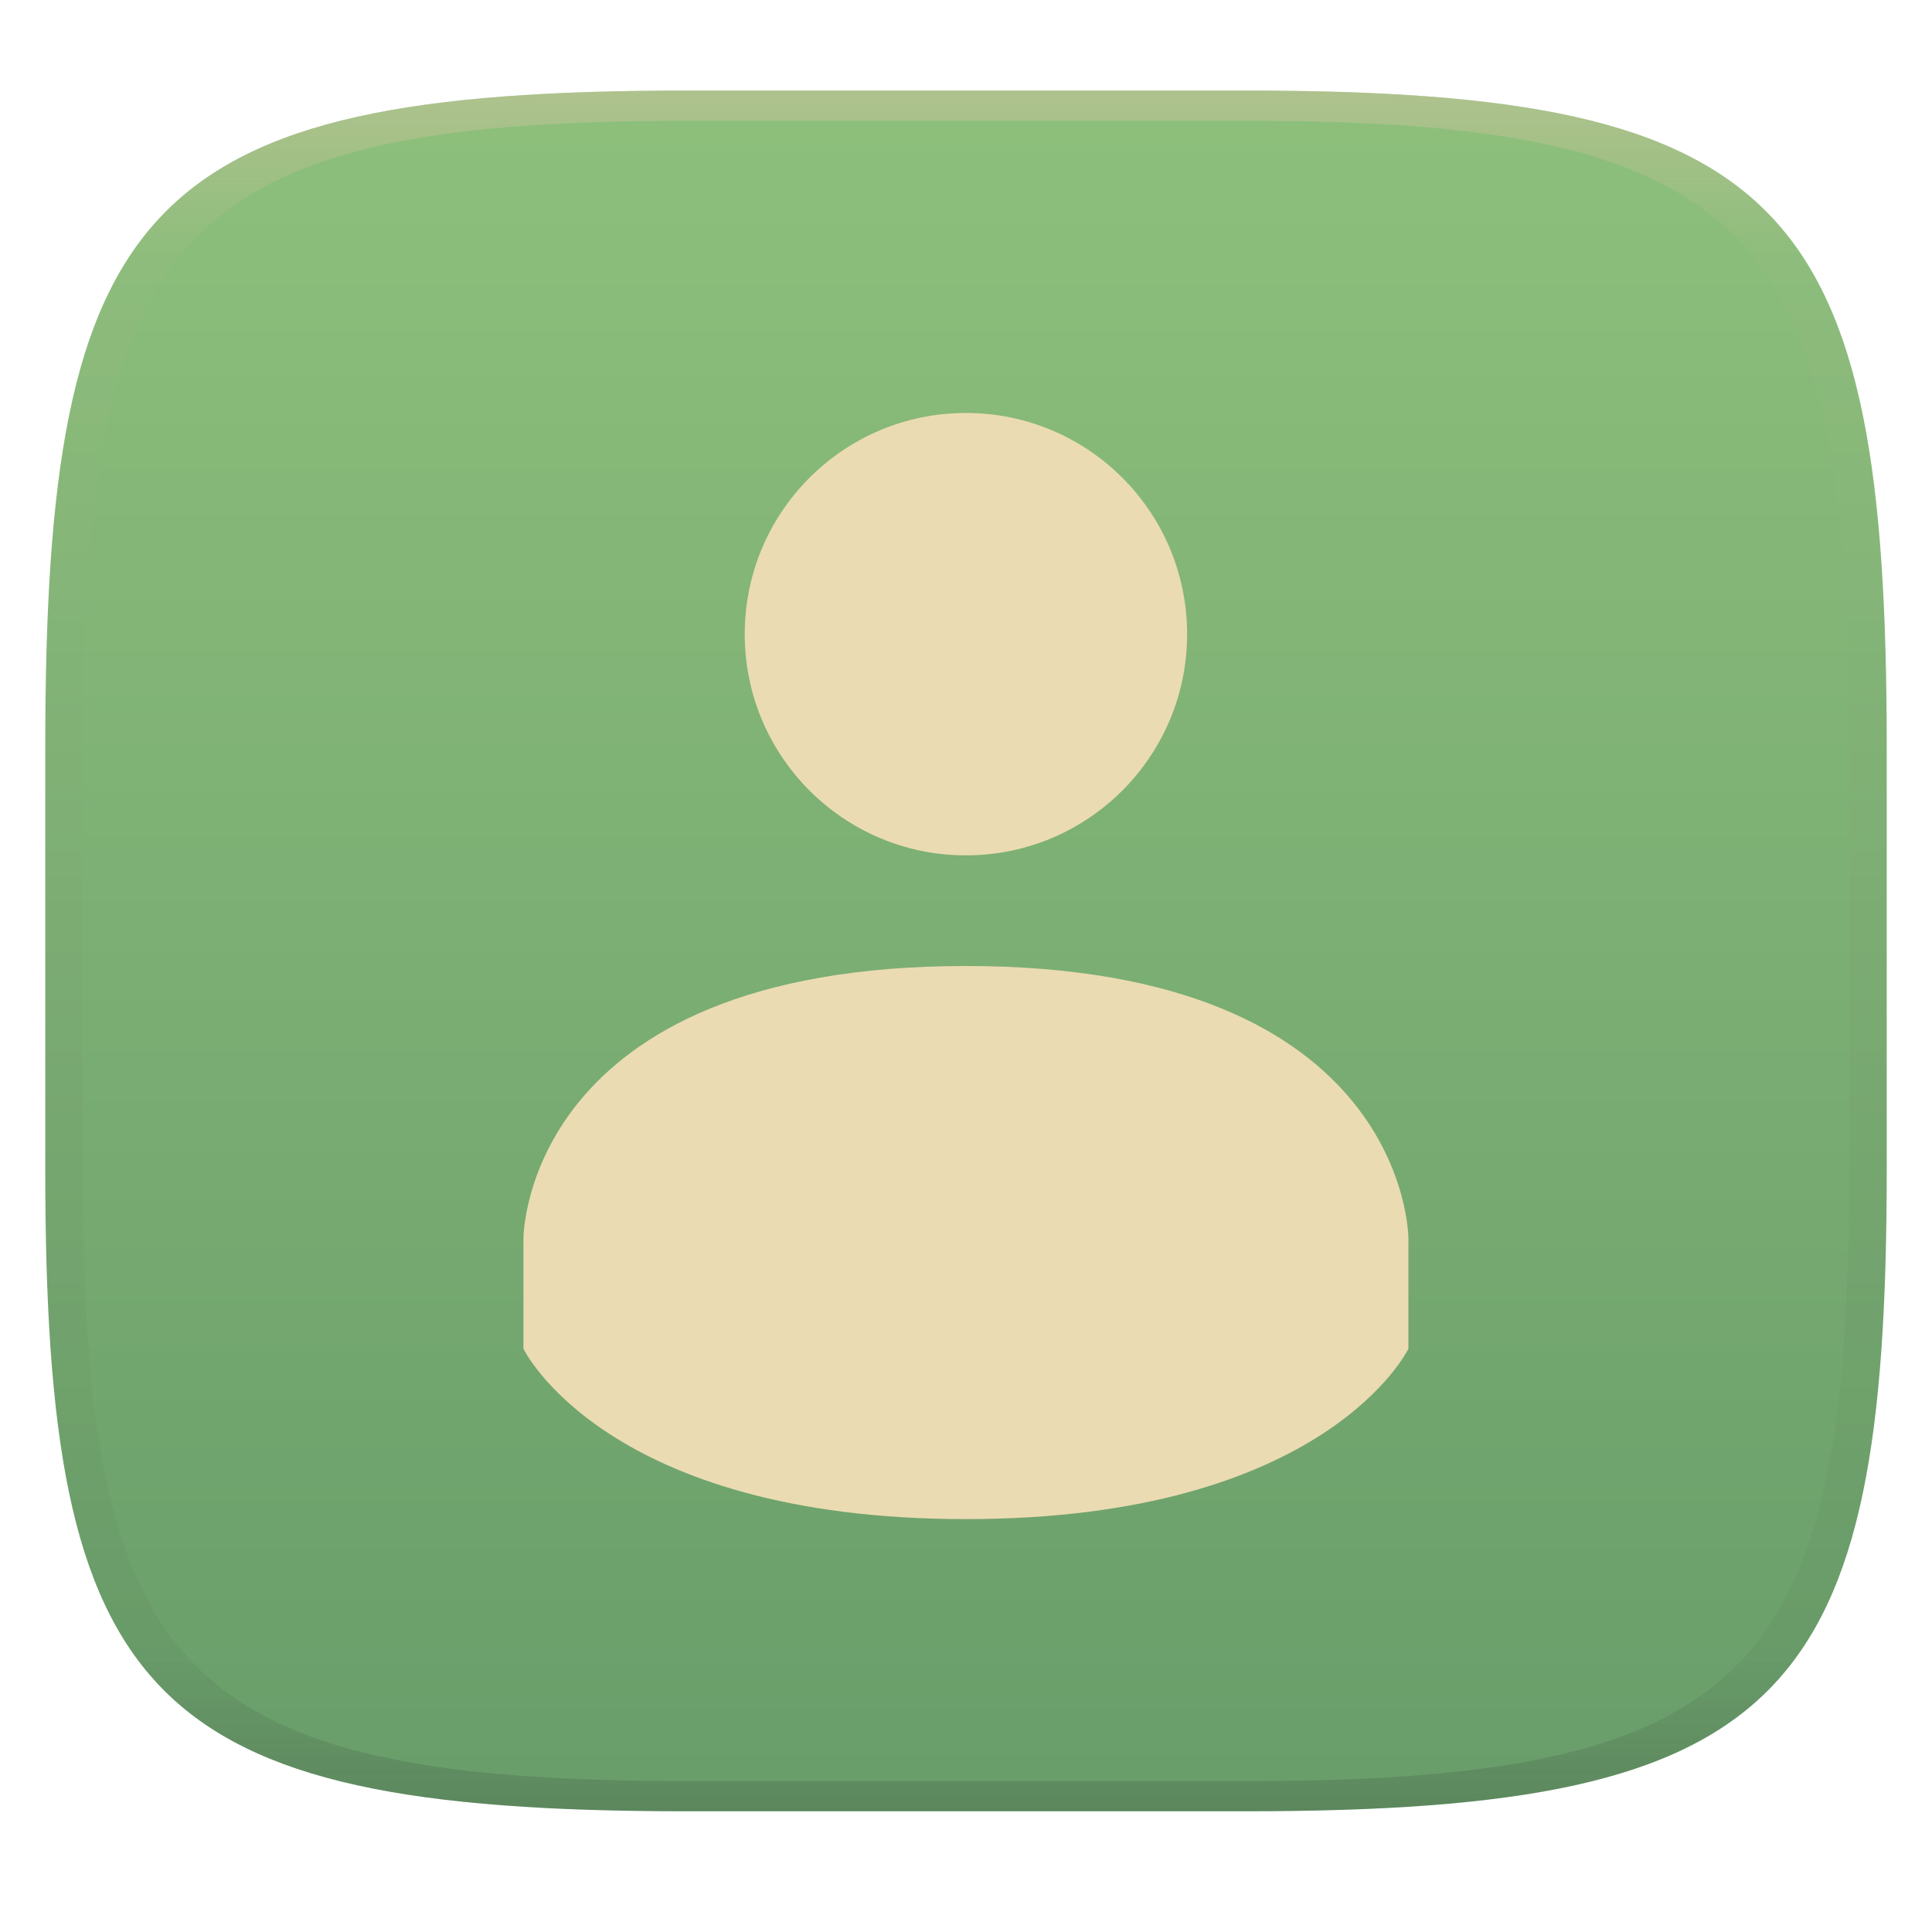
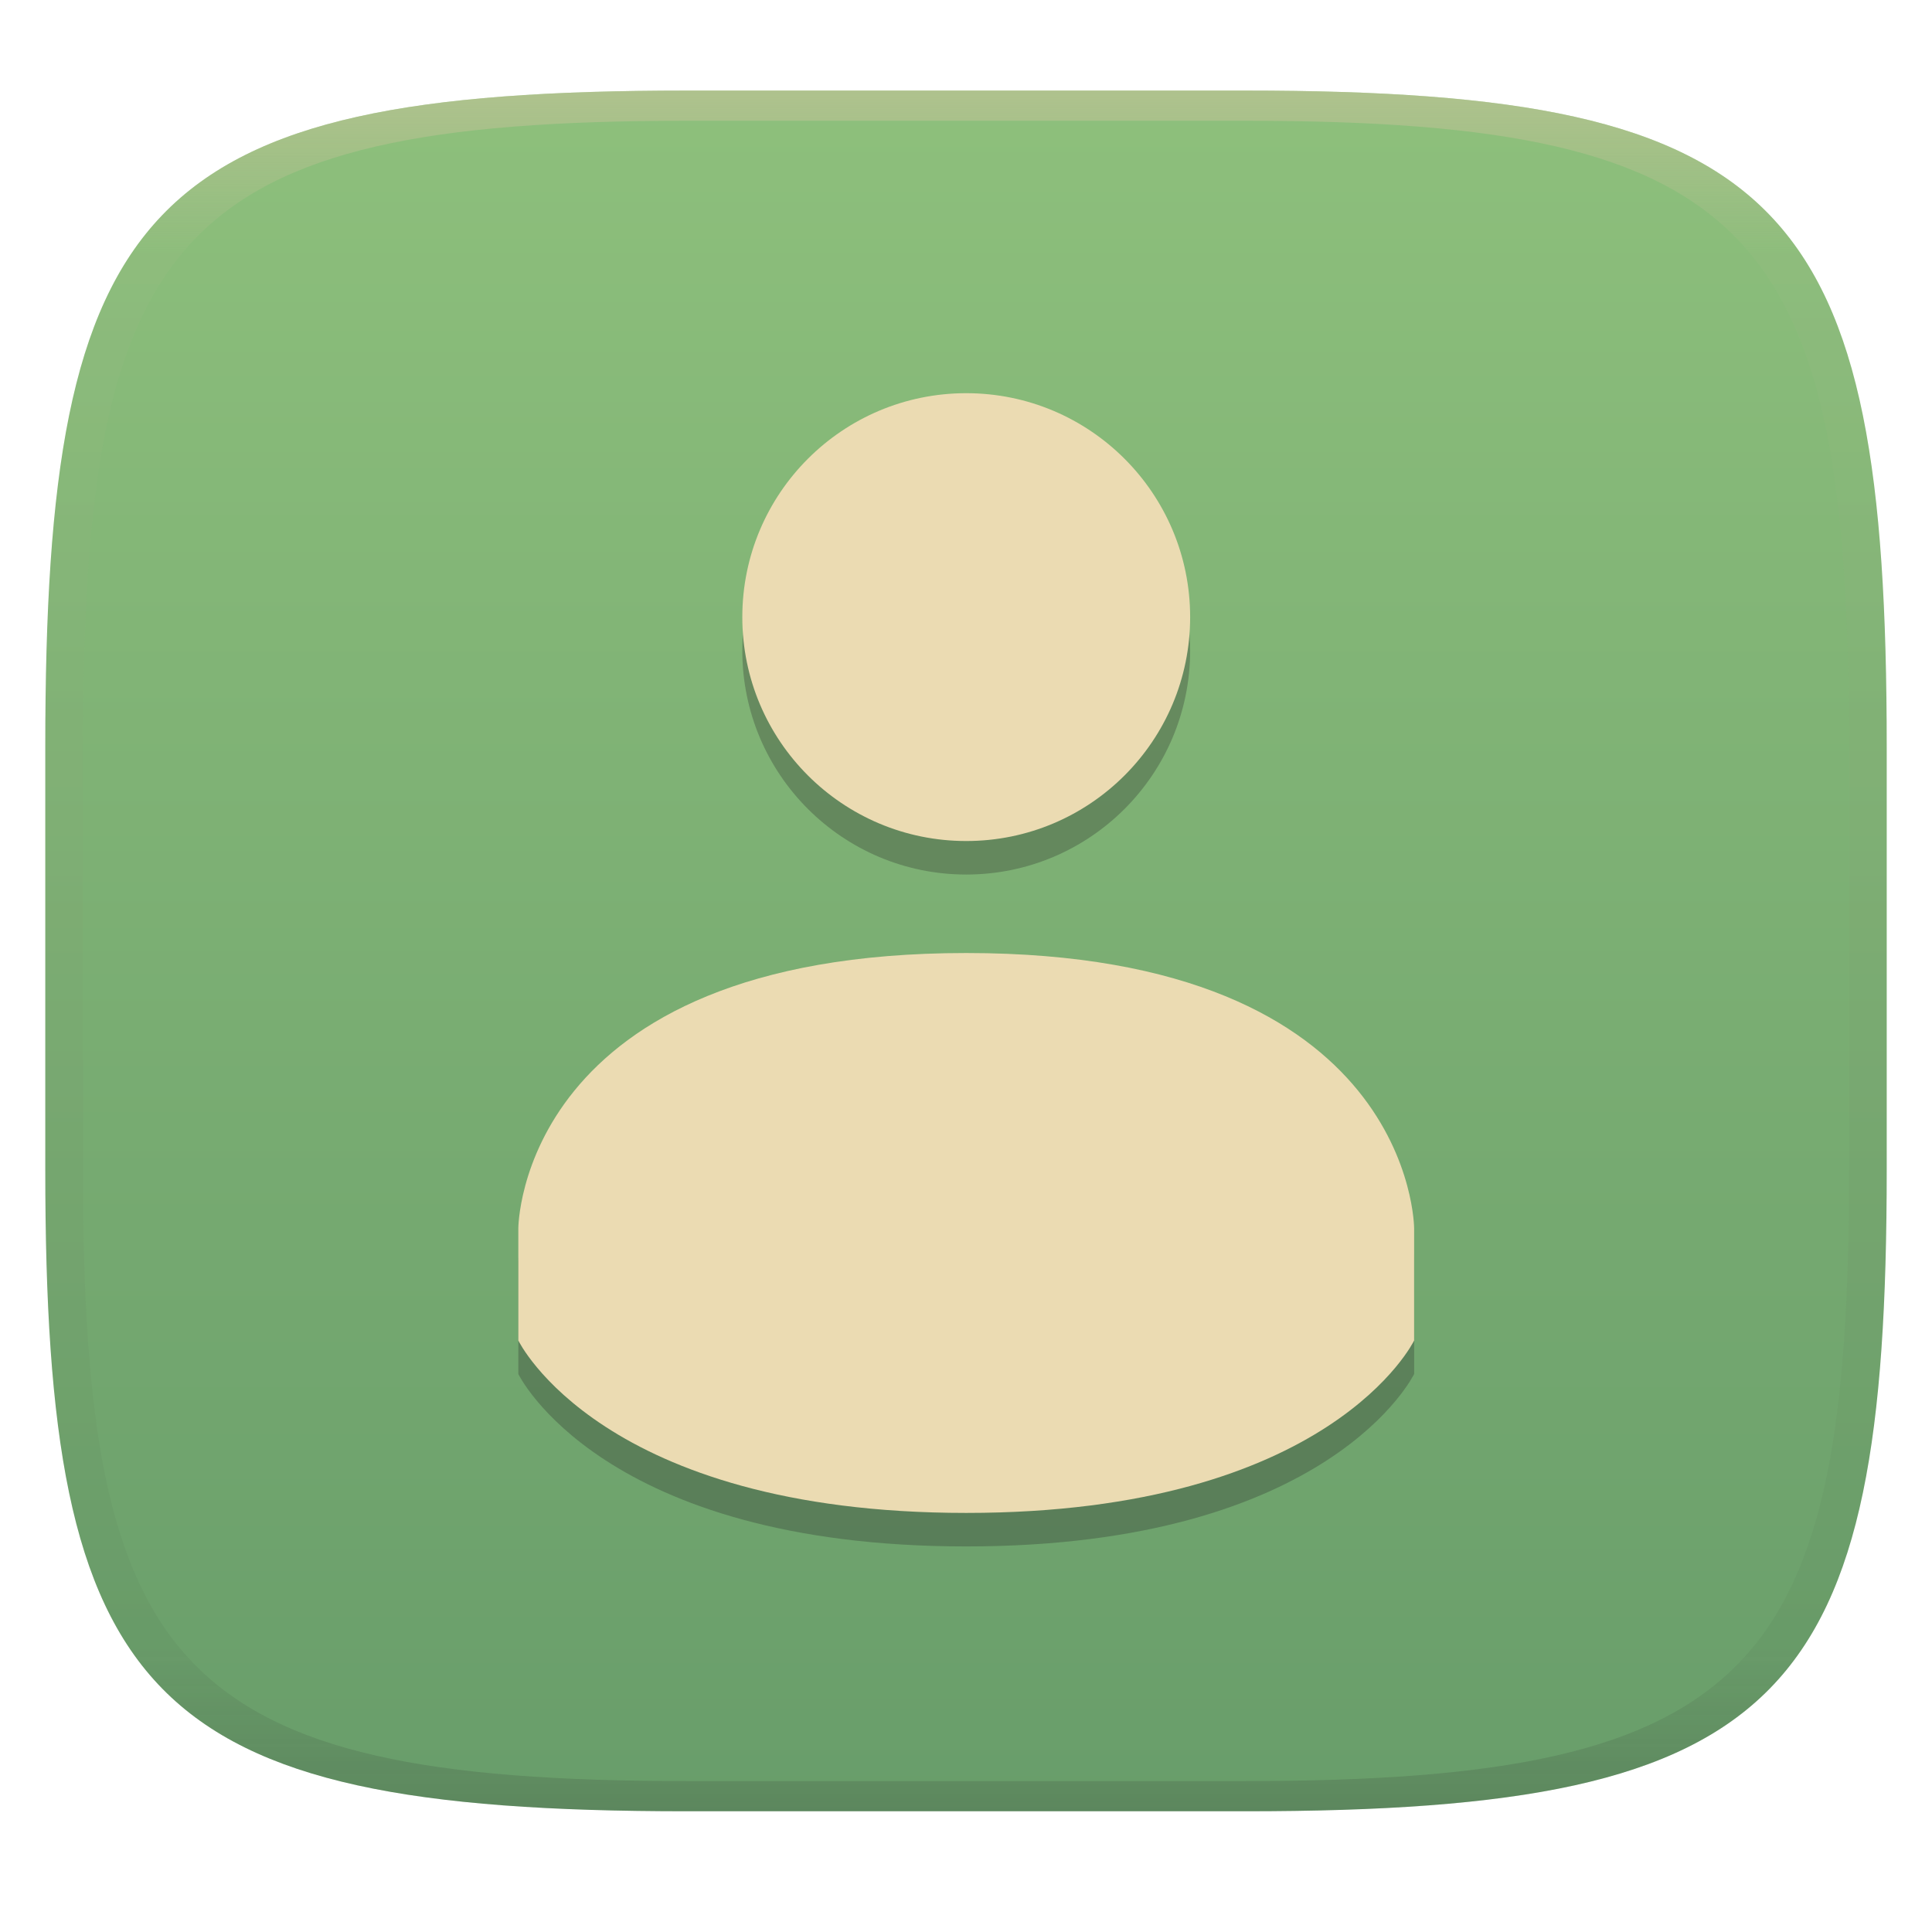
<svg xmlns="http://www.w3.org/2000/svg" width="256" height="256" style="isolation:isolate" version="1.1">
  <g transform="translate(0 -.1185)" filter="url(#a)">
    <linearGradient id="b" x1=".5" x2=".5" y2="1" gradientTransform="matrix(244,0,0,228,5.981,12.12)" gradientUnits="userSpaceOnUse">
      <stop stop-color="#8ec07c" offset="0" />
      <stop stop-color="#689d6a" offset="1" />
    </linearGradient>
    <path d="m165 12.12c72 0 85 15 85 87v56c0 70-13 85-85 85h-74c-72 0-85-15-85-85v-56c0-72 13-87 85-87z" fill="url(#b)" />
  </g>
-   <path d="m157.3 84.03a29.31 29.31 0 0 1-29.31 29.31 29.31 29.31 0 0 1-29.31-29.31 29.31 29.31 0 0 1 29.31-29.31 29.31 29.31 0 0 1 29.31 29.31zm-29.31 43.97c-58.63 0-58.63 36.06-58.63 36.06v14.66s10.85 22.57 58.63 22.57 58.63-22.57 58.63-22.57v-14.66s0-36.06-58.63-36.06z" fill="#ebdbb2" stroke-width="14.66" />
+   <path d="m157.7 86.21a29.67 29.67 0 0 1-29.67 29.67 29.67 29.67 0 0 1-29.67-29.67 29.67 29.67 0 0 1 29.67-29.67 29.67 29.67 0 0 1 29.67 29.67zm-29.67 44.51c-59.35 0-59.35 36.5-59.35 36.5v14.84s10.98 22.85 59.35 22.85c48.37 0 59.35-22.85 59.35-22.85v-14.84s0-36.5-59.35-36.5z" fill="#282828" opacity=".3" stroke-width="14.84" style="isolation:isolate" />
+   <path d="m157.7 81.77a29.67 29.67 0 0 1-29.67 29.67 29.67 29.67 0 0 1-29.67-29.67 29.67 29.67 0 0 1 29.67-29.67 29.67 29.67 0 0 1 29.67 29.67zm-29.67 44.51c-59.35 0-59.35 36.5-59.35 36.5v14.84s10.98 22.85 59.35 22.85c48.37 0 59.35-22.85 59.35-22.85v-14.84s0-36.5-59.35-36.5z" fill="#ebdbb2" stroke-width="14.84" />
  <defs>
    <linearGradient id="linearGradient31" x1=".5" x2=".5" y2="1" gradientTransform="matrix(244,0,0,228,5.988,12.12)" gradientUnits="userSpaceOnUse">
      <stop stop-color="#d5c4a1" offset="0" />
      <stop stop-color="#d5c4a1" stop-opacity=".098" offset=".1" />
      <stop stop-color="#282828" stop-opacity=".1" offset=".9" />
      <stop stop-color="#282828" stop-opacity=".4" offset="1" />
    </linearGradient>
  </defs>
  <g transform="translate(.0005039 -.1185)" opacity=".5">
    <path d="m91 12.12c-72 0-85 15-85 87v56c0 70 13 85 85 85h74c72 0 85-15 85-85v-56c0-72-13-87-85-87zm0 4h74c68 0 80 15 80 83v56c0 66-12 81-80 81h-74c-68 0-80-15-80-81v-56c0-68 12-83 80-83z" fill="url(#linearGradient31)" opacity="1" />
  </g>
</svg>
